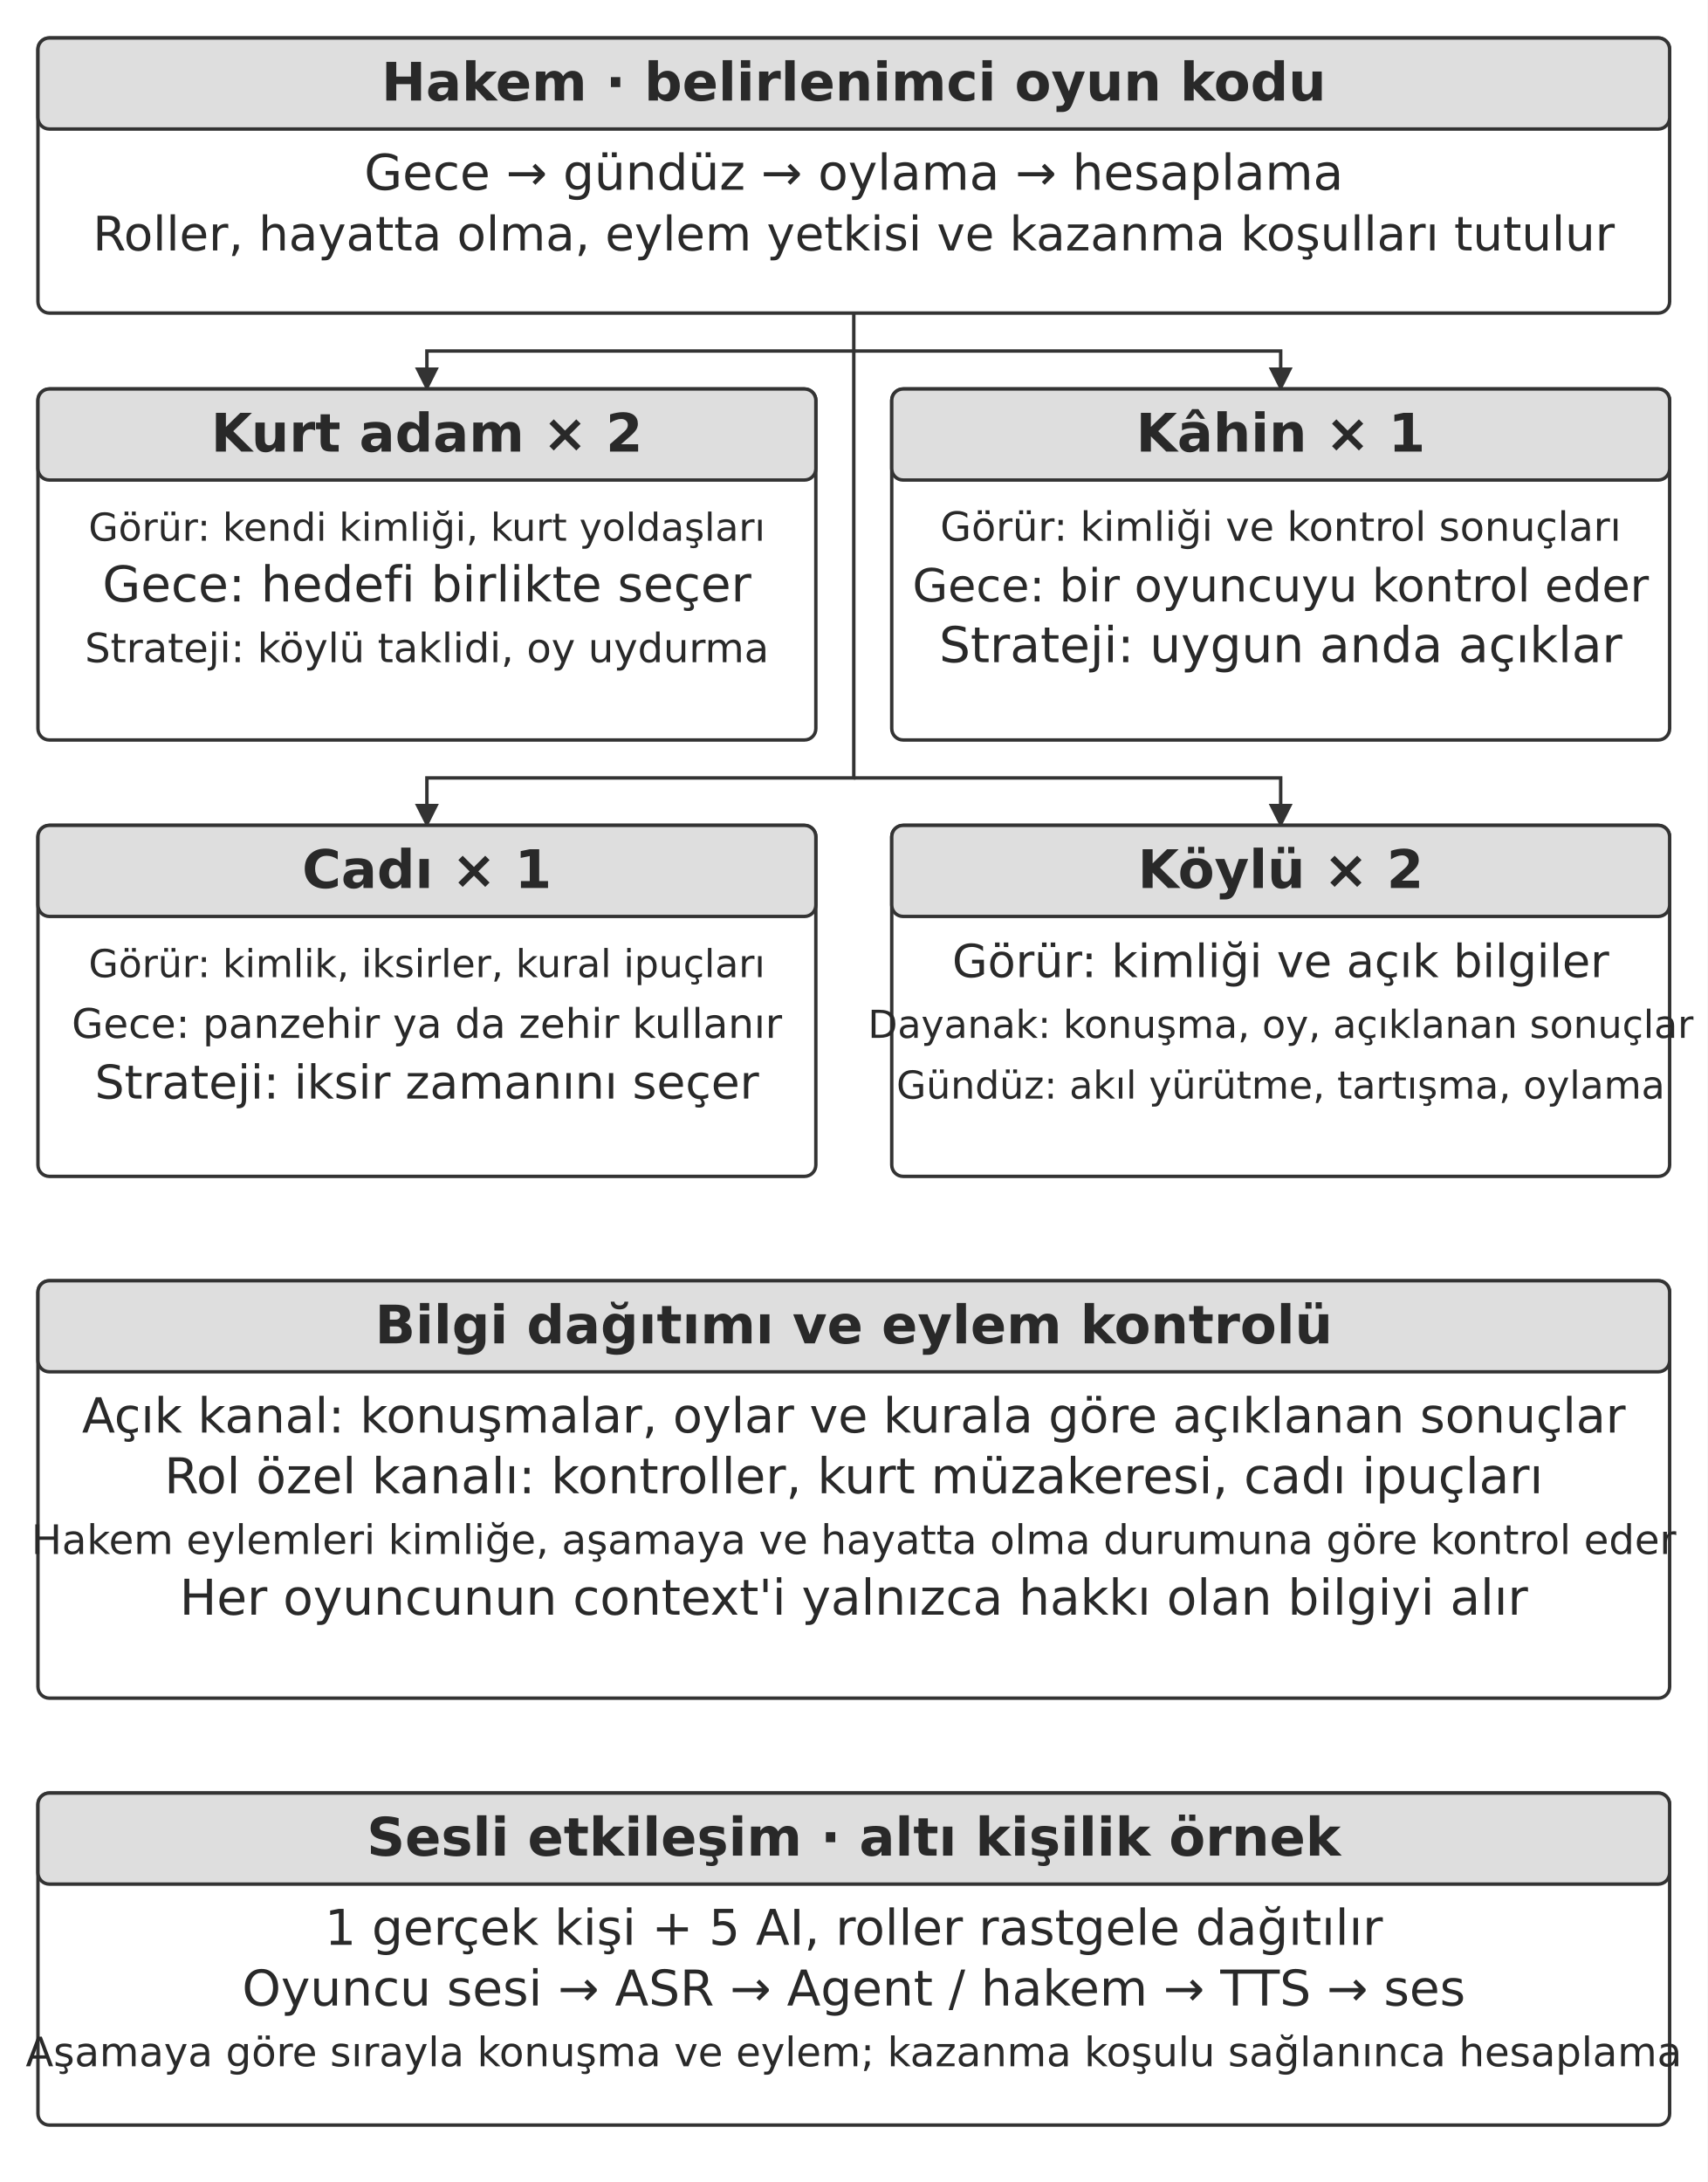
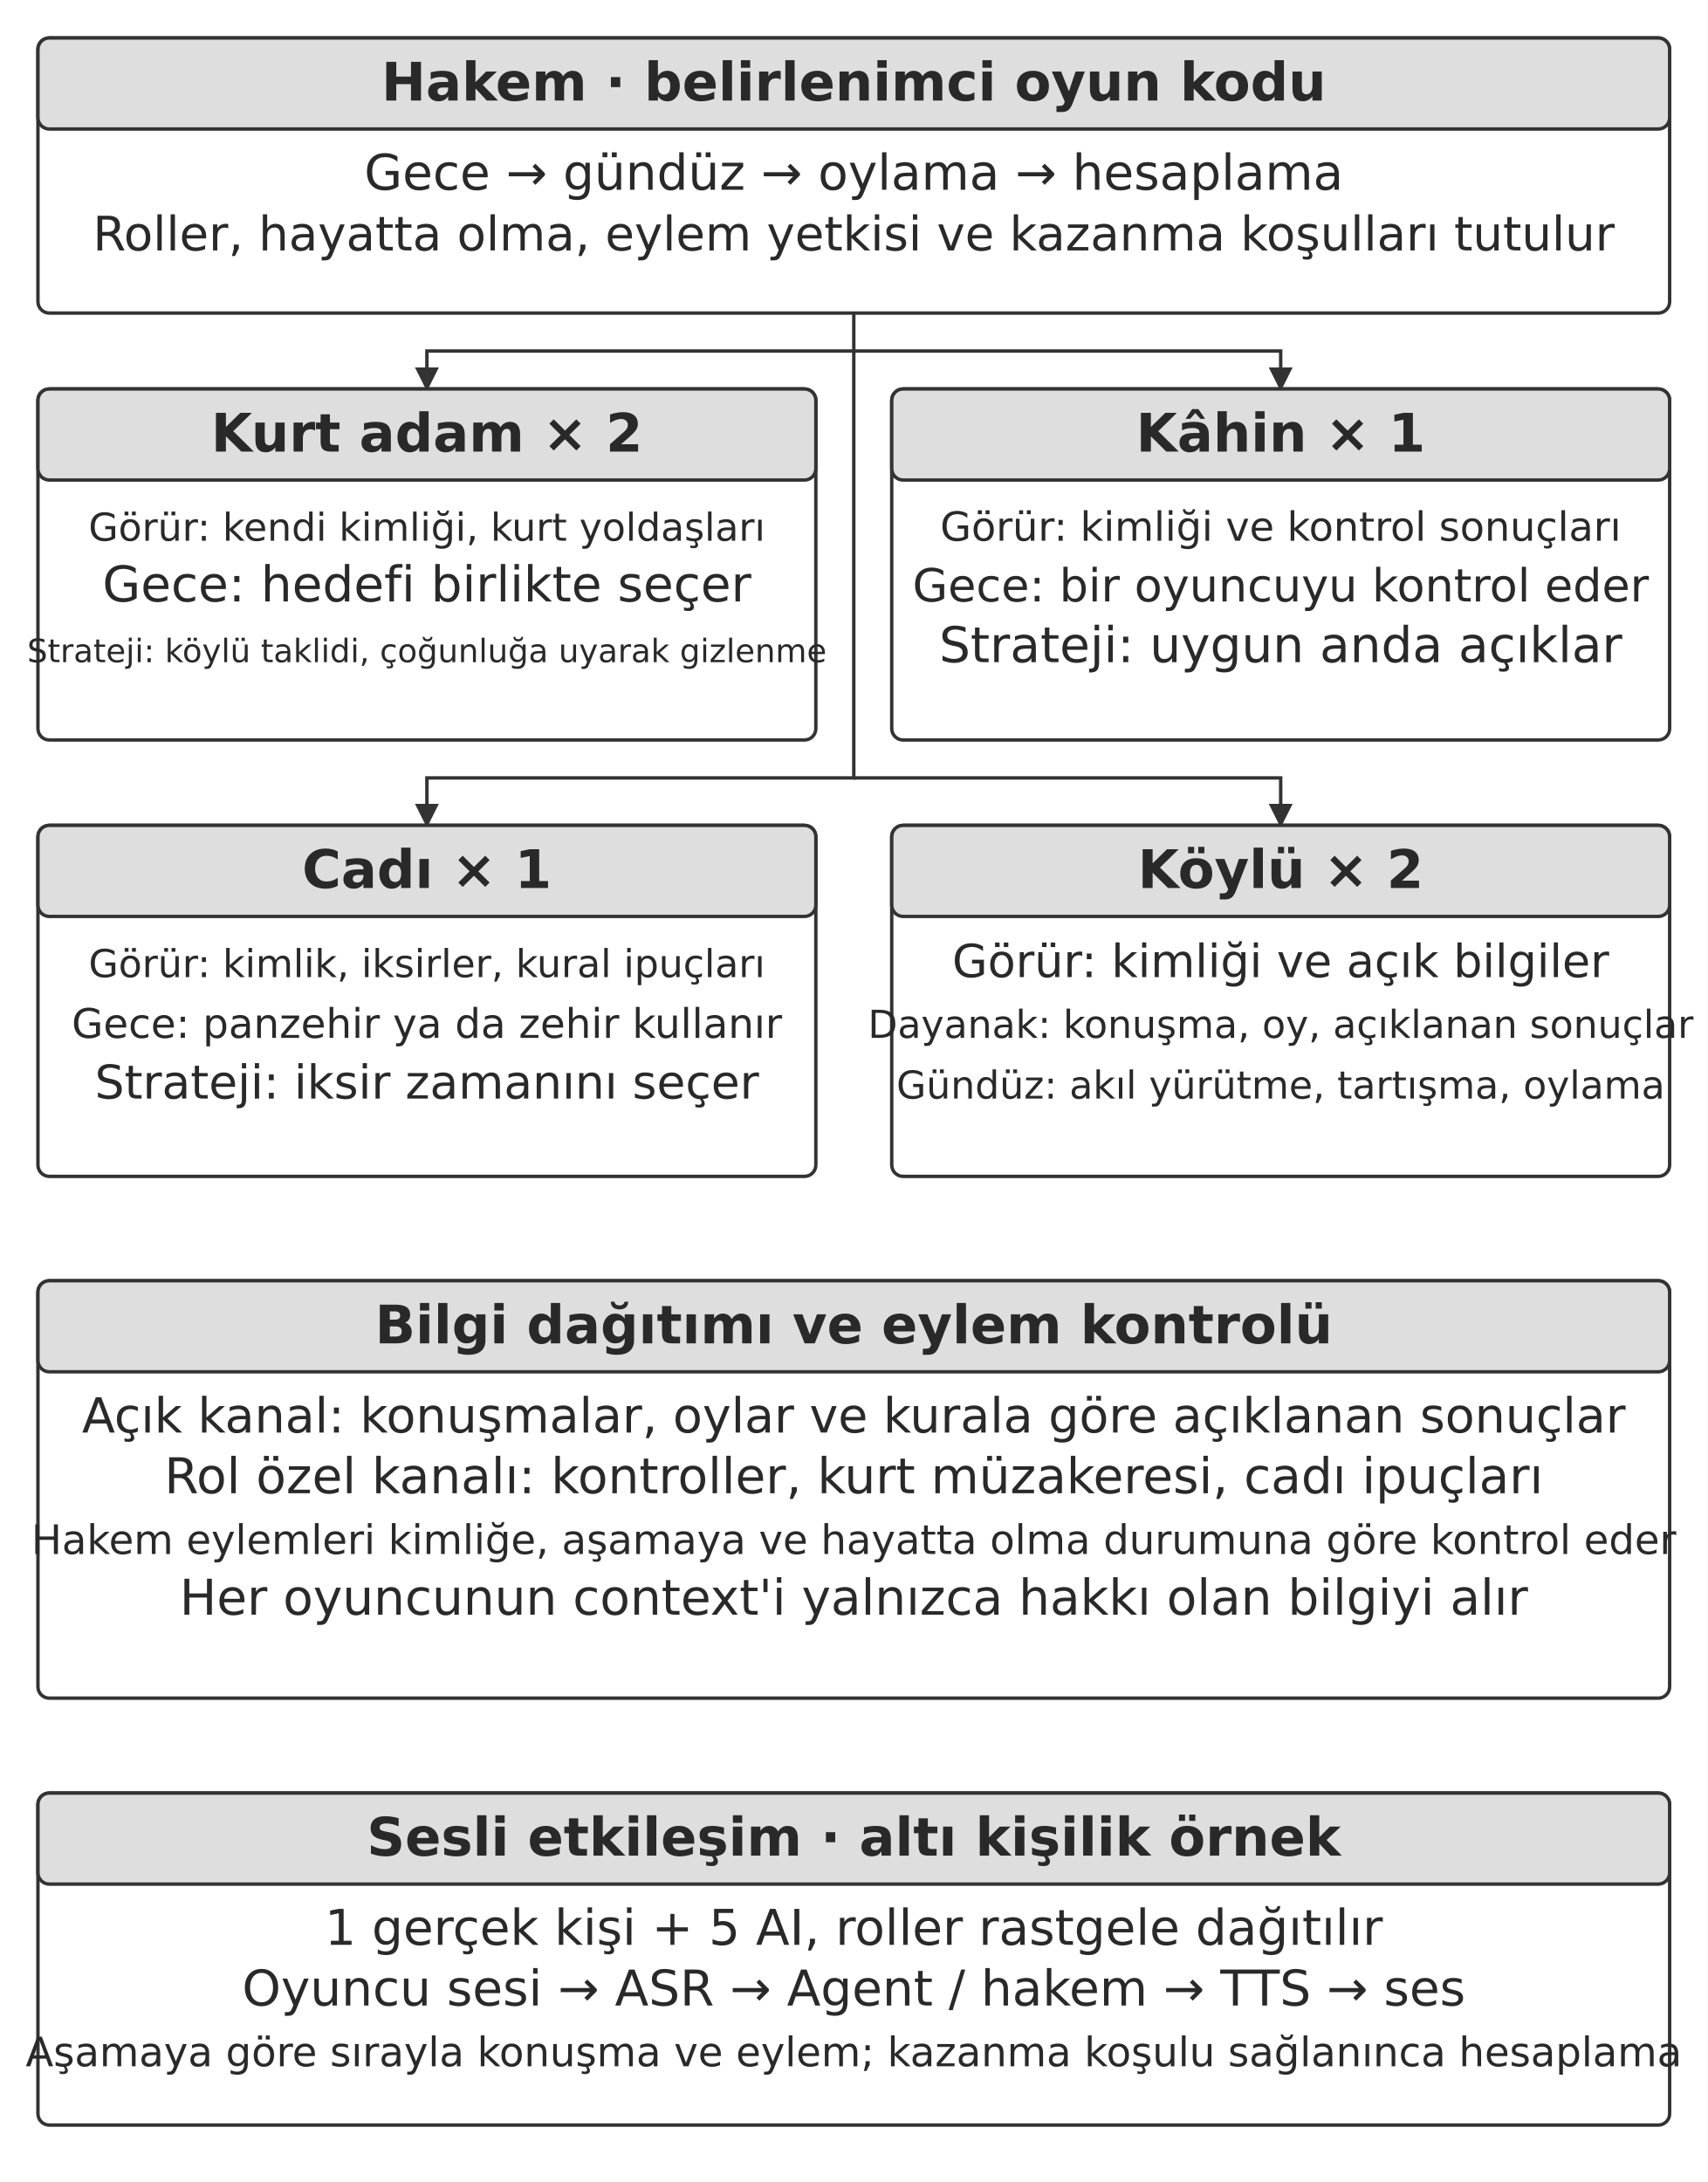
<svg xmlns="http://www.w3.org/2000/svg" width="106.000mm" height="135.444mm" viewBox="0 0 900 1150" role="img" aria-labelledby="title desc">
  <defs>
    <marker id="arrow" viewBox="0 0 10 10" refX="9" refY="5" markerWidth="7" markerHeight="7" orient="auto-start-reverse">
      <path d="M0 0 L10 5 L0 10 Z" fill="#333333" />
    </marker>
  </defs>
  <rect width="900" height="1150" fill="#ffffff" y="0" />
  <rect x="20" y="20" width="860" height="145" rx="6" fill="#ffffff" stroke="#333333" stroke-width="1.8" />
  <rect x="20" y="20" width="860" height="48" rx="6" fill="#dedede" stroke="#333333" stroke-width="1.8" />
  <text x="450" y="53" text-anchor="middle" font-family="&quot;DejaVu Sans&quot;, Arial, &quot;Helvetica Neue&quot;, sans-serif" font-size="28.0" font-weight="700" fill="#292929">Hakem · belirlenimci oyun kodu</text>
  <text x="450" y="100" text-anchor="middle" font-family="&quot;DejaVu Sans&quot;, Arial, &quot;Helvetica Neue&quot;, sans-serif" font-size="26.0" font-weight="400" fill="#292929">Gece → gündüz → oylama → hesaplama</text>
  <text x="450" y="132" text-anchor="middle" font-family="&quot;DejaVu Sans&quot;, Arial, &quot;Helvetica Neue&quot;, sans-serif" font-size="25.1" font-weight="400" fill="#292929">Roller, hayatta olma, eylem yetkisi ve kazanma koşulları tutulur</text>
  <path d="M450 165 L450 185 L225 185 L225 205" fill="none" stroke="#333333" stroke-width="1.8" marker-end="url(#arrow)" />
  <path d="M450 185 L675 185 L675 205" fill="none" stroke="#333333" stroke-width="1.8" marker-end="url(#arrow)" />
  <path d="M450 185 L450 410 L225 410 L225 435" fill="none" stroke="#333333" stroke-width="1.8" marker-end="url(#arrow)" />
  <path d="M450 410 L675 410 L675 435" fill="none" stroke="#333333" stroke-width="1.8" marker-end="url(#arrow)" />
  <rect x="20" y="205" width="410" height="185" rx="6" fill="#ffffff" stroke="#333333" stroke-width="1.8" />
  <rect x="20" y="205" width="410" height="48" rx="6" fill="#dedede" stroke="#333333" stroke-width="1.8" />
  <text x="225" y="238" text-anchor="middle" font-family="&quot;DejaVu Sans&quot;, Arial, &quot;Helvetica Neue&quot;, sans-serif" font-size="28.0" font-weight="700" fill="#292929">Kurt adam × 2</text>
  <text x="225" y="285" text-anchor="middle" font-family="&quot;DejaVu Sans&quot;, Arial, &quot;Helvetica Neue&quot;, sans-serif" font-size="20.3" font-weight="400" fill="#292929">Görür: kendi kimliği, kurt yoldaşları</text>
  <text x="225" y="317" text-anchor="middle" font-family="&quot;DejaVu Sans&quot;, Arial, &quot;Helvetica Neue&quot;, sans-serif" font-size="26.0" font-weight="400" fill="#292929">Gece: hedefi birlikte seçer</text>
-   <text x="225" y="349" text-anchor="middle" font-family="&quot;DejaVu Sans&quot;, Arial, &quot;Helvetica Neue&quot;, sans-serif" font-size="21.3" font-weight="400" fill="#292929">Strateji: köylü taklidi, oy uydurma</text>
+   <text x="225" y="349" text-anchor="middle" font-family="&quot;DejaVu Sans&quot;, Arial, &quot;Helvetica Neue&quot;, sans-serif" font-size="17" font-weight="400" fill="#292929">Strateji: köylü taklidi, çoğunluğa uyarak gizlenme</text>
  <rect x="470" y="205" width="410" height="185" rx="6" fill="#ffffff" stroke="#333333" stroke-width="1.8" />
  <rect x="470" y="205" width="410" height="48" rx="6" fill="#dedede" stroke="#333333" stroke-width="1.8" />
  <text x="675" y="238" text-anchor="middle" font-family="&quot;DejaVu Sans&quot;, Arial, &quot;Helvetica Neue&quot;, sans-serif" font-size="28.0" font-weight="700" fill="#292929">Kâhin × 1</text>
  <text x="675" y="285" text-anchor="middle" font-family="&quot;DejaVu Sans&quot;, Arial, &quot;Helvetica Neue&quot;, sans-serif" font-size="21.2" font-weight="400" fill="#292929">Görür: kimliği ve kontrol sonuçları</text>
  <text x="675" y="317" text-anchor="middle" font-family="&quot;DejaVu Sans&quot;, Arial, &quot;Helvetica Neue&quot;, sans-serif" font-size="24.1" font-weight="400" fill="#292929">Gece: bir oyuncuyu kontrol eder</text>
  <text x="675" y="349" text-anchor="middle" font-family="&quot;DejaVu Sans&quot;, Arial, &quot;Helvetica Neue&quot;, sans-serif" font-size="26.0" font-weight="400" fill="#292929">Strateji: uygun anda açıklar</text>
  <rect x="20" y="435" width="410" height="185" rx="6" fill="#ffffff" stroke="#333333" stroke-width="1.8" />
  <rect x="20" y="435" width="410" height="48" rx="6" fill="#dedede" stroke="#333333" stroke-width="1.8" />
  <text x="225" y="468" text-anchor="middle" font-family="&quot;DejaVu Sans&quot;, Arial, &quot;Helvetica Neue&quot;, sans-serif" font-size="28.0" font-weight="700" fill="#292929">Cadı × 1</text>
  <text x="225" y="515" text-anchor="middle" font-family="&quot;DejaVu Sans&quot;, Arial, &quot;Helvetica Neue&quot;, sans-serif" font-size="20.3" font-weight="400" fill="#292929">Görür: kimlik, iksirler, kural ipuçları</text>
  <text x="225" y="547" text-anchor="middle" font-family="&quot;DejaVu Sans&quot;, Arial, &quot;Helvetica Neue&quot;, sans-serif" font-size="21.5" font-weight="400" fill="#292929">Gece: panzehir ya da zehir kullanır</text>
  <text x="225" y="579" text-anchor="middle" font-family="&quot;DejaVu Sans&quot;, Arial, &quot;Helvetica Neue&quot;, sans-serif" font-size="24.6" font-weight="400" fill="#292929">Strateji: iksir zamanını seçer</text>
  <rect x="470" y="435" width="410" height="185" rx="6" fill="#ffffff" stroke="#333333" stroke-width="1.8" />
  <rect x="470" y="435" width="410" height="48" rx="6" fill="#dedede" stroke="#333333" stroke-width="1.8" />
  <text x="675" y="468" text-anchor="middle" font-family="&quot;DejaVu Sans&quot;, Arial, &quot;Helvetica Neue&quot;, sans-serif" font-size="28.0" font-weight="700" fill="#292929">Köylü × 2</text>
  <text x="675" y="515" text-anchor="middle" font-family="&quot;DejaVu Sans&quot;, Arial, &quot;Helvetica Neue&quot;, sans-serif" font-size="24.1" font-weight="400" fill="#292929">Görür: kimliği ve açık bilgiler</text>
  <text x="675" y="547" text-anchor="middle" font-family="&quot;DejaVu Sans&quot;, Arial, &quot;Helvetica Neue&quot;, sans-serif" font-size="20.3" font-weight="400" fill="#292929">Dayanak: konuşma, oy, açıklanan sonuçlar</text>
  <text x="675" y="579" text-anchor="middle" font-family="&quot;DejaVu Sans&quot;, Arial, &quot;Helvetica Neue&quot;, sans-serif" font-size="20.3" font-weight="400" fill="#292929">Gündüz: akıl yürütme, tartışma, oylama</text>
  <rect x="20" y="675" width="860" height="220" rx="6" fill="#ffffff" stroke="#333333" stroke-width="1.8" />
  <rect x="20" y="675" width="860" height="48" rx="6" fill="#dedede" stroke="#333333" stroke-width="1.8" />
  <text x="450" y="708" text-anchor="middle" font-family="&quot;DejaVu Sans&quot;, Arial, &quot;Helvetica Neue&quot;, sans-serif" font-size="28.0" font-weight="700" fill="#292929">Bilgi dağıtımı ve eylem kontrolü</text>
  <text x="450" y="755" text-anchor="middle" font-family="&quot;DejaVu Sans&quot;, Arial, &quot;Helvetica Neue&quot;, sans-serif" font-size="25.5" font-weight="400" fill="#292929">Açık kanal: konuşmalar, oylar ve kurala göre açıklanan sonuçlar</text>
  <text x="450" y="787" text-anchor="middle" font-family="&quot;DejaVu Sans&quot;, Arial, &quot;Helvetica Neue&quot;, sans-serif" font-size="26.0" font-weight="400" fill="#292929">Rol özel kanalı: kontroller, kurt müzakeresi, cadı ipuçları</text>
  <text x="450" y="819" text-anchor="middle" font-family="&quot;DejaVu Sans&quot;, Arial, &quot;Helvetica Neue&quot;, sans-serif" font-size="21.4" font-weight="400" fill="#292929">Hakem eylemleri kimliğe, aşamaya ve hayatta olma durumuna göre kontrol eder</text>
  <text x="450" y="851" text-anchor="middle" font-family="&quot;DejaVu Sans&quot;, Arial, &quot;Helvetica Neue&quot;, sans-serif" font-size="26.0" font-weight="400" fill="#292929">Her oyuncunun context'i yalnızca hakkı olan bilgiyi alır</text>
  <rect x="20" y="945" width="860" height="175" rx="6" fill="#ffffff" stroke="#333333" stroke-width="1.8" />
  <rect x="20" y="945" width="860" height="48" rx="6" fill="#dedede" stroke="#333333" stroke-width="1.8" />
  <text x="450" y="978" text-anchor="middle" font-family="&quot;DejaVu Sans&quot;, Arial, &quot;Helvetica Neue&quot;, sans-serif" font-size="28.0" font-weight="700" fill="#292929">Sesli etkileşim · altı kişilik örnek</text>
  <text x="450" y="1025" text-anchor="middle" font-family="&quot;DejaVu Sans&quot;, Arial, &quot;Helvetica Neue&quot;, sans-serif" font-size="26.0" font-weight="400" fill="#292929">1 gerçek kişi + 5 AI, roller rastgele dağıtılır</text>
  <text x="450" y="1057" text-anchor="middle" font-family="&quot;DejaVu Sans&quot;, Arial, &quot;Helvetica Neue&quot;, sans-serif" font-size="26.0" font-weight="400" fill="#292929">Oyuncu sesi → ASR → Agent / hakem → TTS → ses</text>
  <text x="450" y="1089" text-anchor="middle" font-family="&quot;DejaVu Sans&quot;, Arial, &quot;Helvetica Neue&quot;, sans-serif" font-size="21.4" font-weight="400" fill="#292929">Aşamaya göre sırayla konuşma ve eylem; kazanma koşulu sağlanınca hesaplama</text>
  <defs />
</svg>
